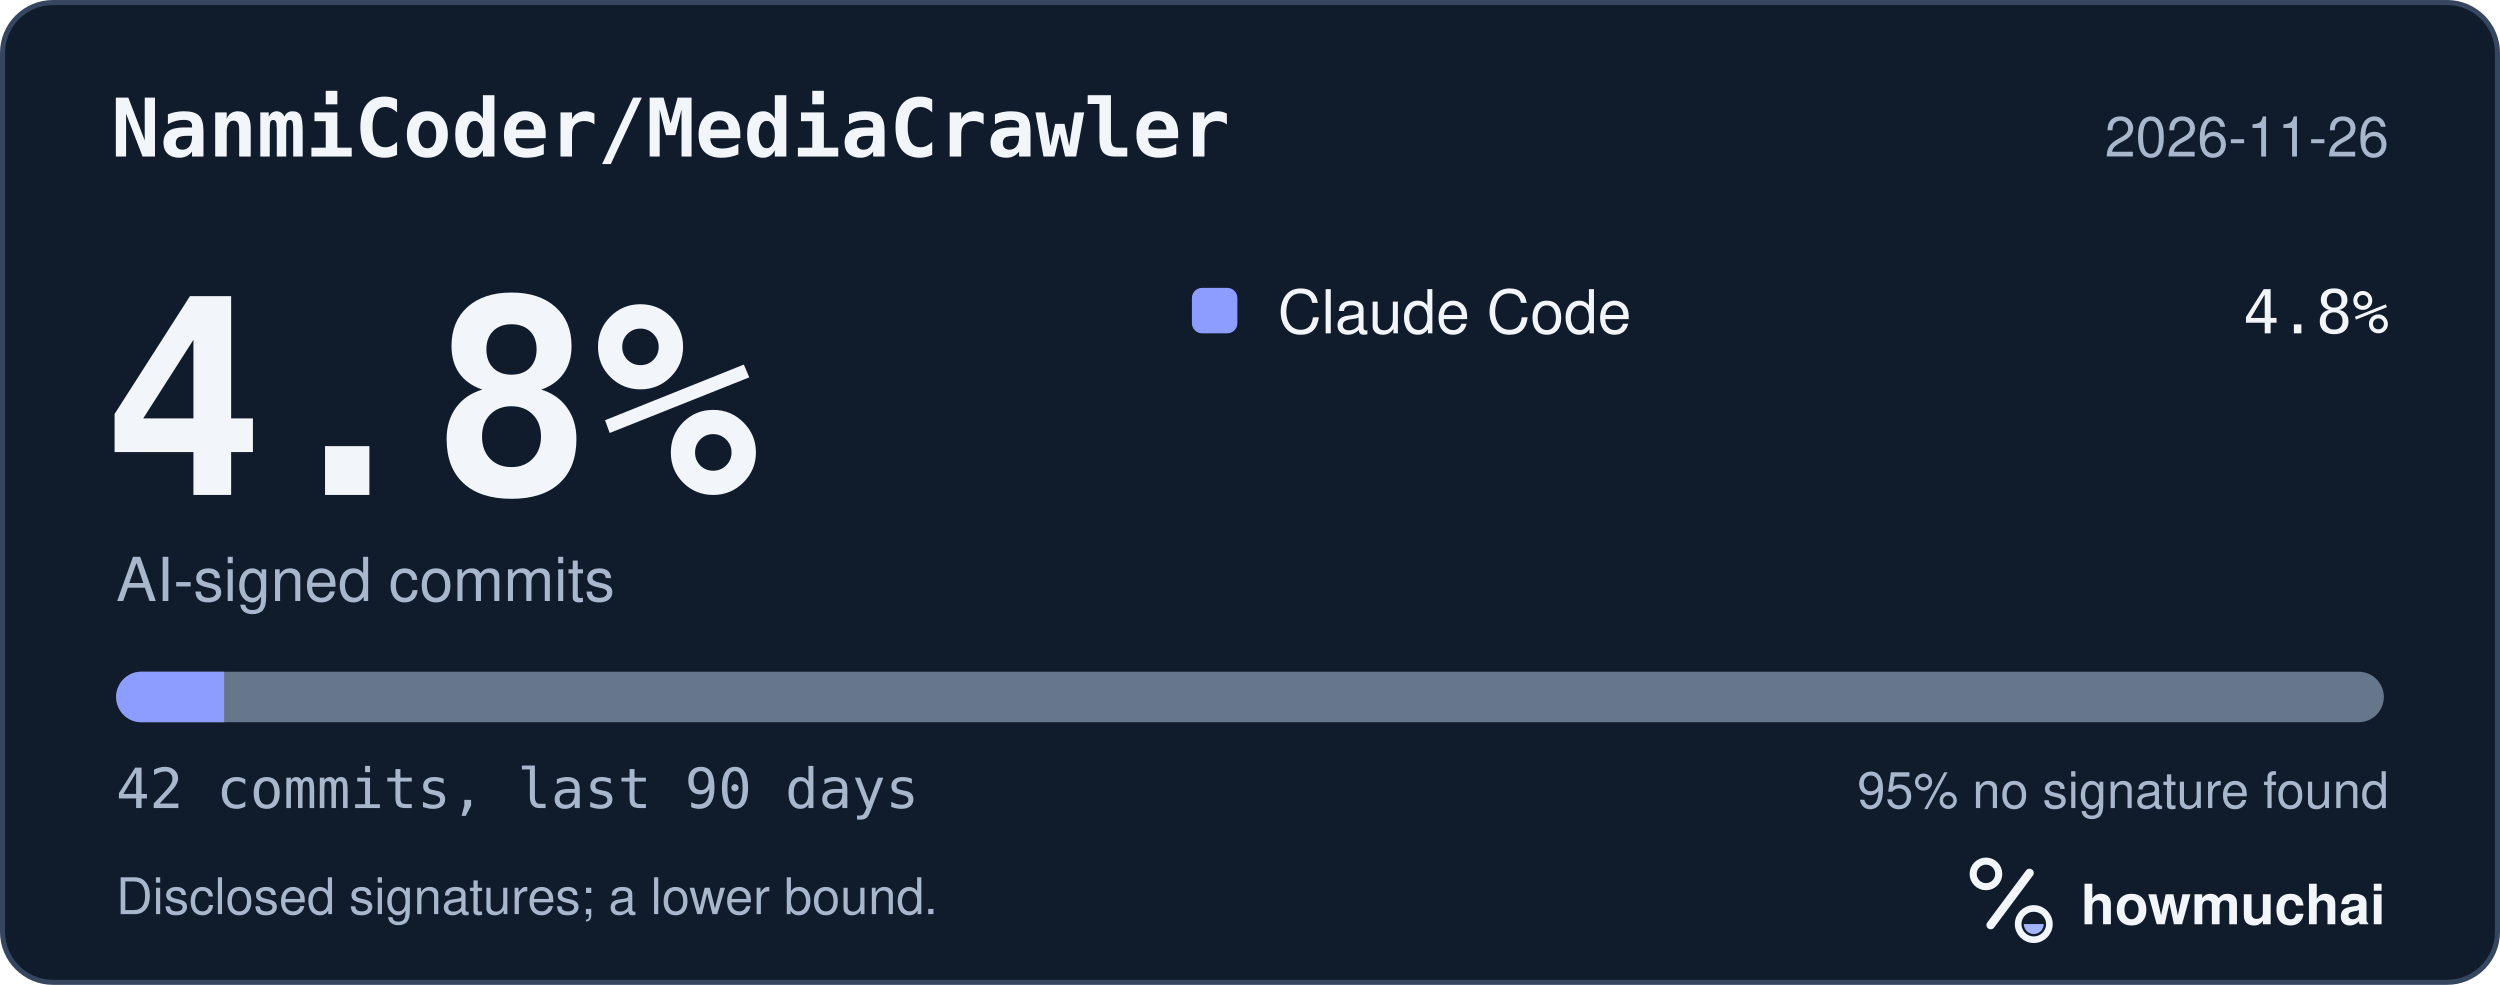
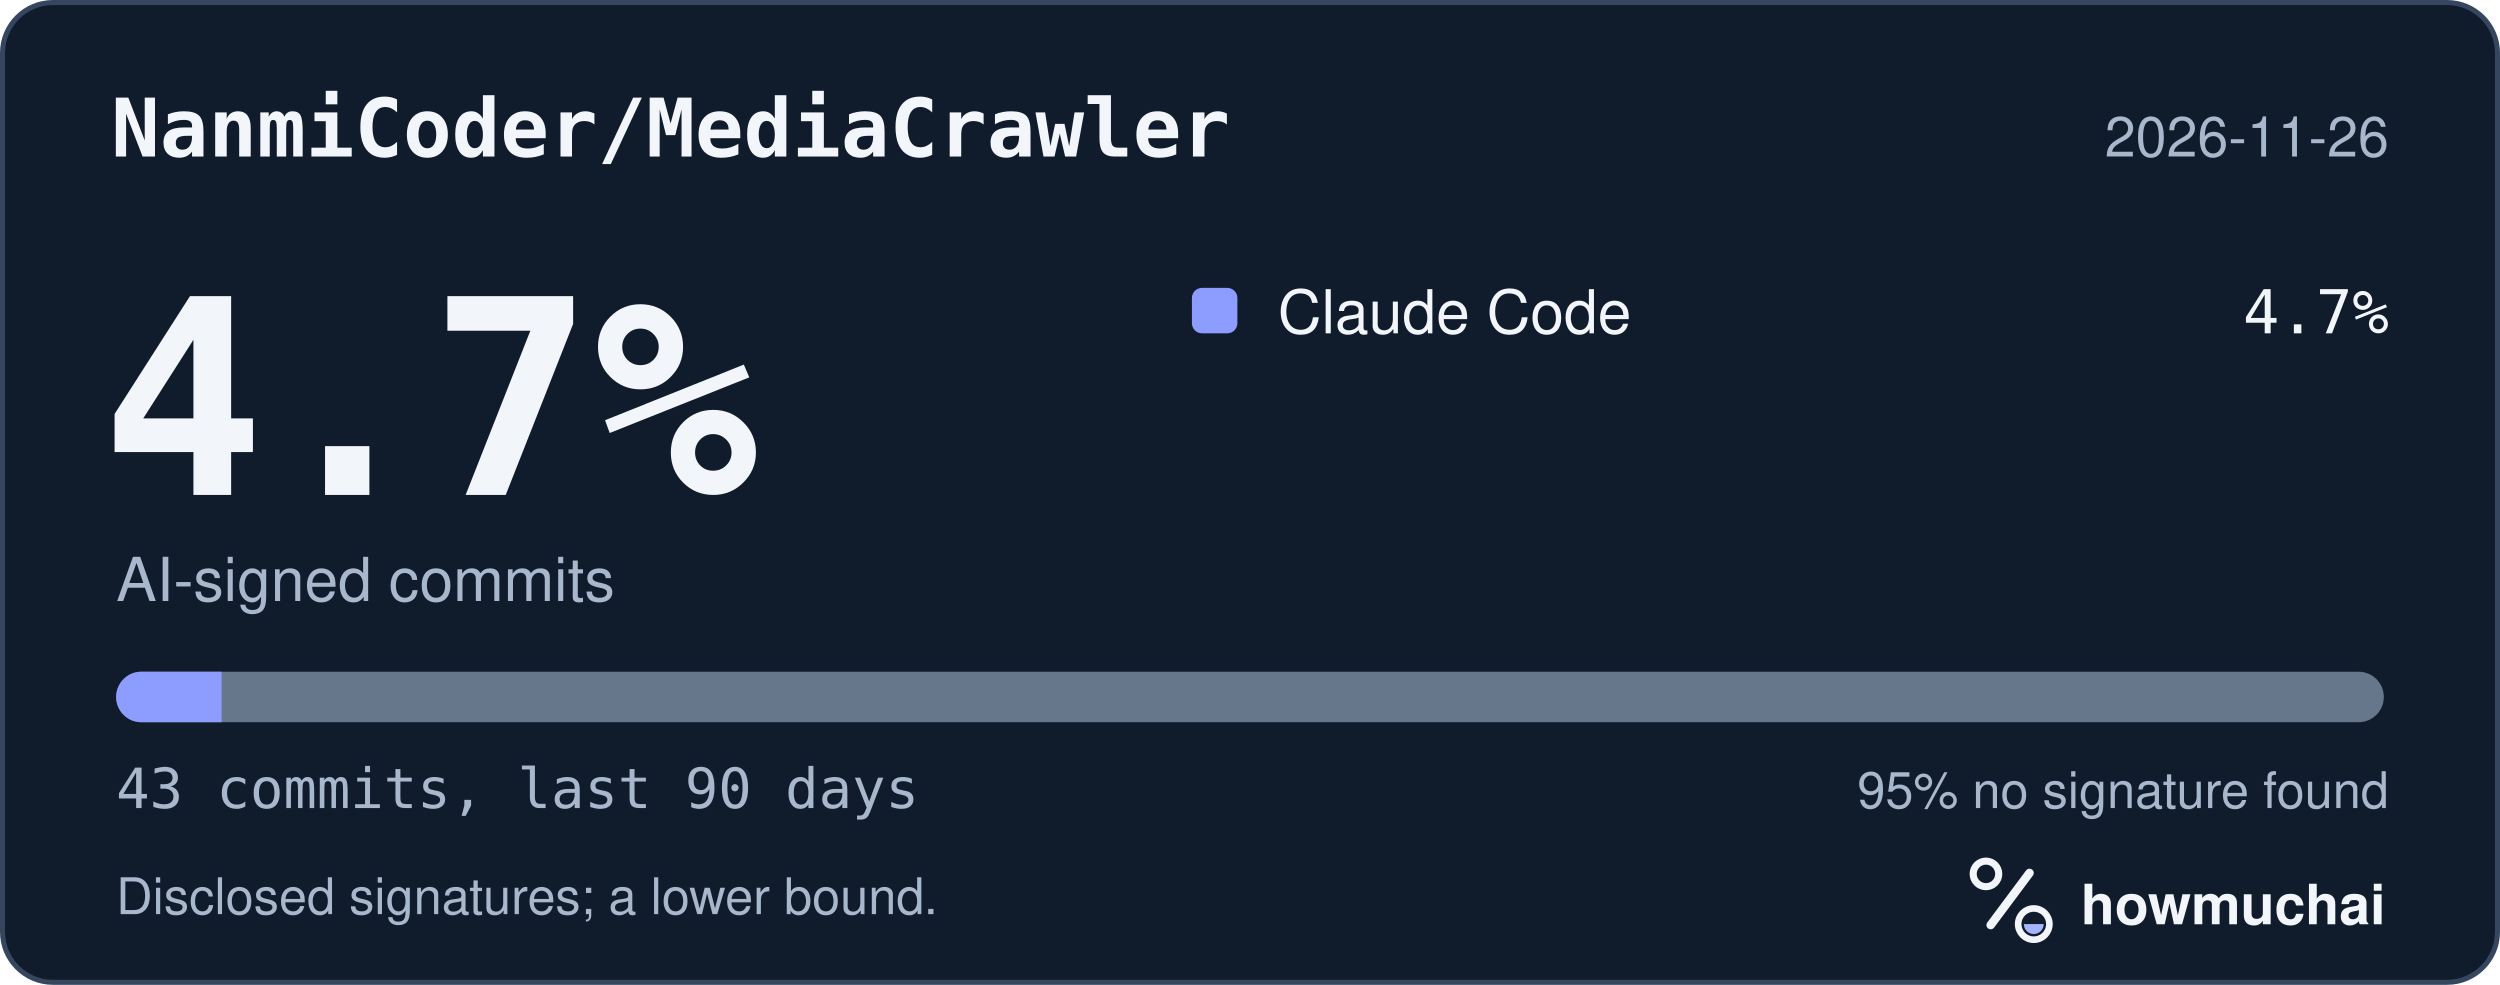
<svg xmlns="http://www.w3.org/2000/svg" width="495" height="195" viewBox="0 0 495 195" role="img" aria-labelledby="hm-t hm-d">
  <rect x="0.5" y="0.5" width="494" height="194" rx="10" fill="#101B2C" stroke="#35465E" />
  <text x="22" y="31" fill="#F2F5FA" font-family="ui-monospace, SF Mono, Menlo, Consolas, IBM Plex Mono, monospace" font-size="16" font-weight="600">NanmiCoder/MediaCrawler</text>
  <text x="473" y="31" fill="#A8B7CC" font-family="-apple-system, BlinkMacSystemFont, Segoe UI, Helvetica, Arial, Fira Sans, sans-serif" font-size="11" text-anchor="end">2026-11-26</text>
-   <text x="20" y="98" fill="#F2F5FA" font-family="ui-monospace, SF Mono, Menlo, Consolas, IBM Plex Mono, monospace" font-size="54" font-weight="700">4.8%</text>
+   <text x="20" y="98" fill="#F2F5FA" font-family="ui-monospace, SF Mono, Menlo, Consolas, IBM Plex Mono, monospace" font-size="54" font-weight="700">4.7%</text>
  <text x="23" y="119" fill="#A8B7CC" font-family="-apple-system, BlinkMacSystemFont, Segoe UI, Helvetica, Arial, Fira Sans, sans-serif" font-size="12">AI-signed commits</text>
  <rect x="236" y="57" width="9" height="9" rx="2" fill="#8D9DFF" />
  <text x="253" y="66" fill="#F2F5FA" font-family="-apple-system, BlinkMacSystemFont, Segoe UI, Helvetica, Arial, Fira Sans, sans-serif" font-size="12">Claude Code</text>
-   <text x="473" y="66" fill="#F2F5FA" font-family="ui-monospace, SF Mono, Menlo, Consolas, IBM Plex Mono, monospace" font-size="12" text-anchor="end">4.8%</text>
+   <text x="473" y="66" fill="#F2F5FA" font-family="ui-monospace, SF Mono, Menlo, Consolas, IBM Plex Mono, monospace" font-size="12" text-anchor="end">4.7%</text>
  <defs>
    <clipPath id="hm-bar">
      <rect x="23" y="133" width="449" height="10" rx="5" />
    </clipPath>
  </defs>
  <rect x="23" y="133" width="449" height="10" rx="5" fill="#66768B" />
  <g clip-path="url(#hm-bar)">
-     <rect x="23.00" y="133" width="21.38" height="10" fill="#8D9DFF" />
+     <rect x="23.00" y="133" width="20.88" height="10" fill="#8D9DFF" />
  </g>
-   <text x="23" y="160" fill="#A8B7CC" font-family="ui-monospace, SF Mono, Menlo, Consolas, IBM Plex Mono, monospace" font-size="11">42 commits, last 90 days</text>
+   <text x="23" y="160" fill="#A8B7CC" font-family="ui-monospace, SF Mono, Menlo, Consolas, IBM Plex Mono, monospace" font-size="11">43 commits, last 90 days</text>
  <text x="473" y="160" fill="#A8B7CC" font-family="-apple-system, BlinkMacSystemFont, Segoe UI, Helvetica, Arial, Fira Sans, sans-serif" font-size="10" text-anchor="end">95% no signature found</text>
  <text x="23" y="181" fill="#A8B7CC" font-family="-apple-system, BlinkMacSystemFont, Segoe UI, Helvetica, Arial, Fira Sans, sans-serif" font-size="10">Disclosed signatures; a lower bound.</text>
  <g transform="translate(386 166) scale(0.046875)">
    <circle cx="154" cy="150" r="54" fill="none" stroke="#F2F5FA" stroke-width="30" />
    <path d="M174 366 338 146" fill="none" stroke="#F2F5FA" stroke-width="36" stroke-linecap="round" />
    <circle cx="356" cy="362" r="66" fill="none" stroke="#F2F5FA" stroke-width="28" />
    <path d="M314 362a42 42 0 0 0 84 0Z" fill="#A4B5FF" />
  </g>
  <text x="412" y="183" fill="#F2F5FA" font-family="-apple-system, BlinkMacSystemFont, Segoe UI, Helvetica, Arial, Fira Sans, sans-serif" font-size="11" font-weight="650">howmuchai</text>
</svg>
